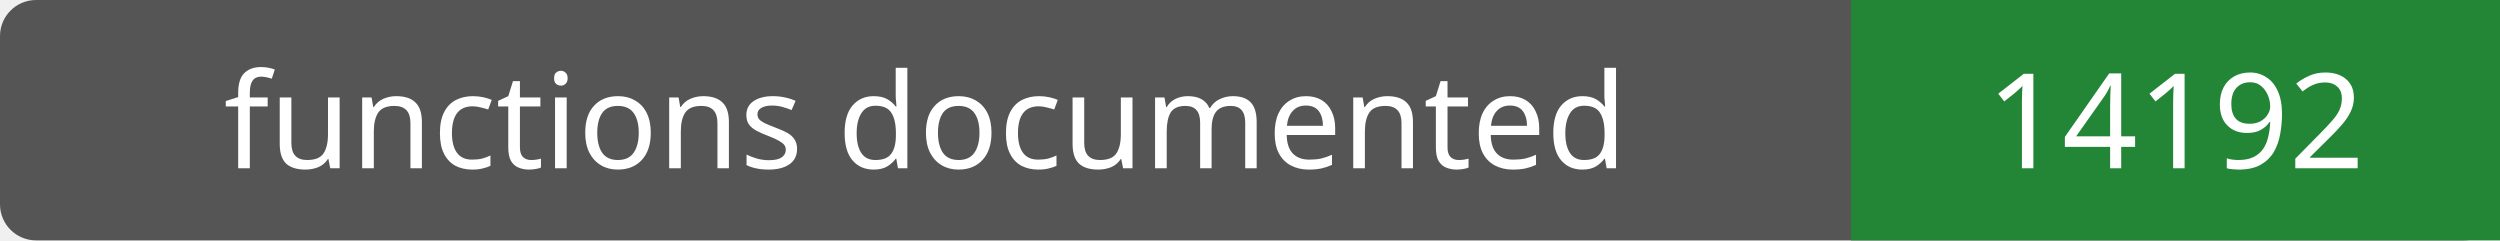
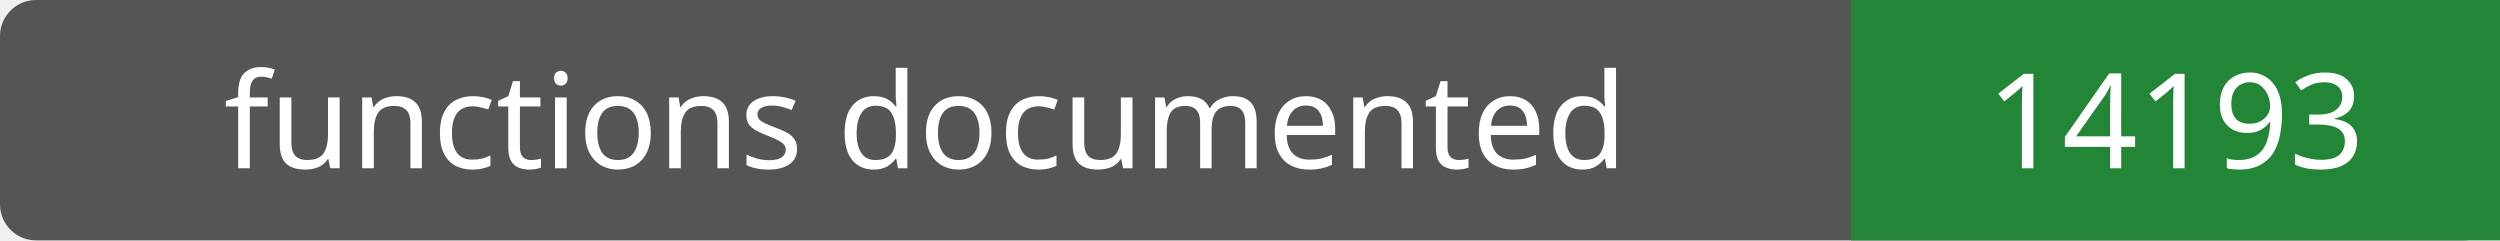
- <svg xmlns="http://www.w3.org/2000/svg" width="208" height="20" role="img" aria-label="functions documented: 14192">
+ <svg xmlns="http://www.w3.org/2000/svg" width="208" height="20" role="img" aria-label="functions documented: 14193">
  <rect width="208" height="20" rx="3" fill="#555" />
  <path fill="#238636" d="M154 0h54v20H154z" />
  <g fill="#fff" text-anchor="middle" font-family="Verdana,sans-serif" font-size="11">
    <text x="77.0" y="14">functions documented</text>
-     <text x="181.0" y="14">14192</text>
+     <text x="181.0" y="14">14193</text>
  </g>
</svg>
